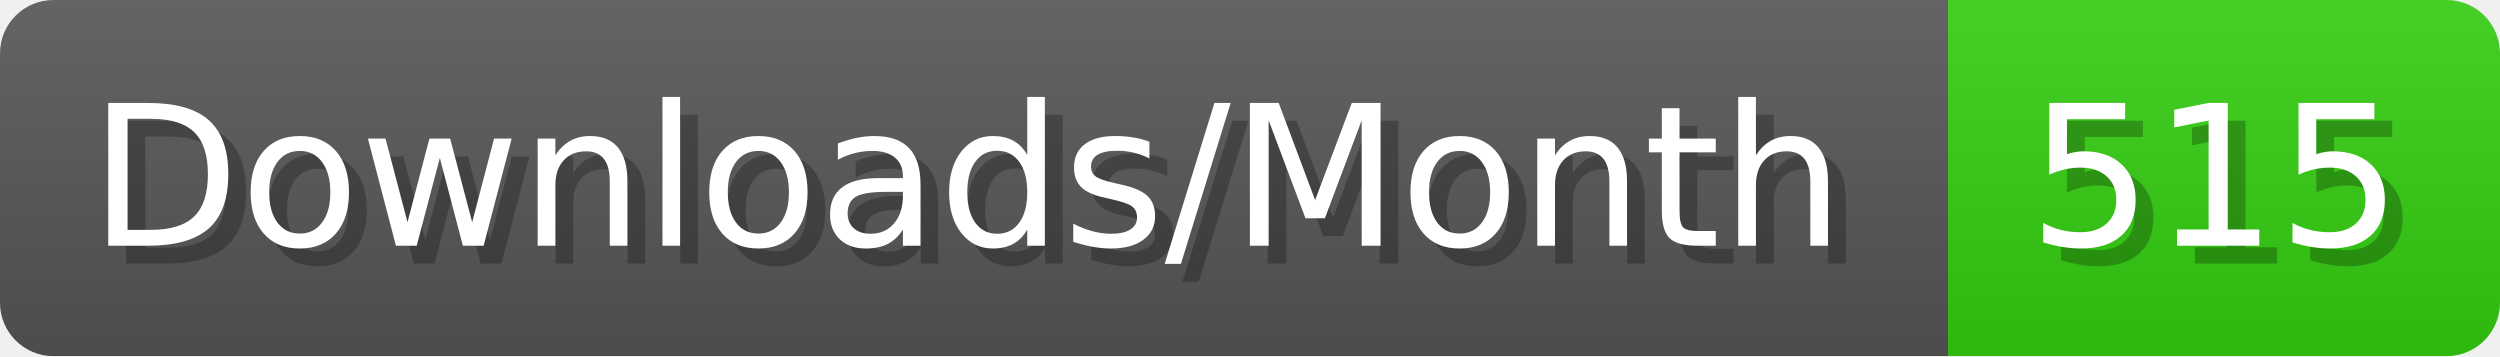
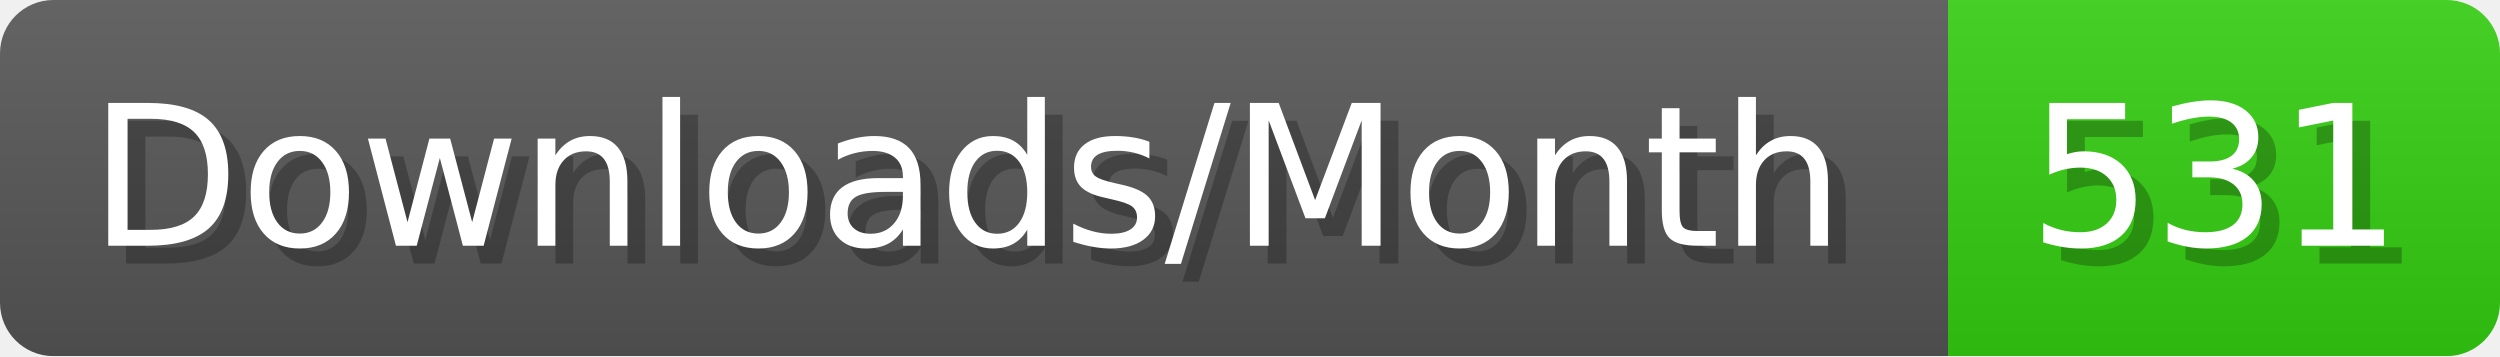
- <svg xmlns="http://www.w3.org/2000/svg" width="140.4" height="20" viewBox="0 0 1404 200" role="img" aria-label="Downloads/Month: 515">
+ <svg xmlns="http://www.w3.org/2000/svg" width="140.4" height="20" viewBox="0 0 1404 200" role="img" aria-label="Downloads/Month: 531">
  <linearGradient id="YlXUI" x2="0" y2="100%">
    <stop offset="0" stop-opacity=".1" stop-color="#EEE" />
    <stop offset="1" stop-opacity=".1" />
  </linearGradient>
  <mask id="JHhop">
    <rect width="1404" height="200" rx="30" fill="#FFF" />
  </mask>
  <g mask="url(#JHhop)">
    <rect width="1094" height="200" fill="#555" />
    <rect width="310" height="200" fill="#3C1" x="1094" />
    <rect width="1404" height="200" fill="url(#YlXUI)" />
  </g>
  <g aria-hidden="true" fill="#fff" text-anchor="start" font-family="Verdana,DejaVu Sans,sans-serif" font-size="110">
    <text x="60" y="148" textLength="994" fill="#000" opacity="0.25">Downloads/Month</text>
    <text x="50" y="138" textLength="994">Downloads/Month</text>
-     <text x="1149" y="148" textLength="210" fill="#000" opacity="0.25">515</text>
-     <text x="1139" y="138" textLength="210">515</text>
+     <text x="1149" y="148" textLength="210" fill="#000" opacity="0.25">531</text>
+     <text x="1139" y="138" textLength="210">531</text>
  </g>
</svg>
